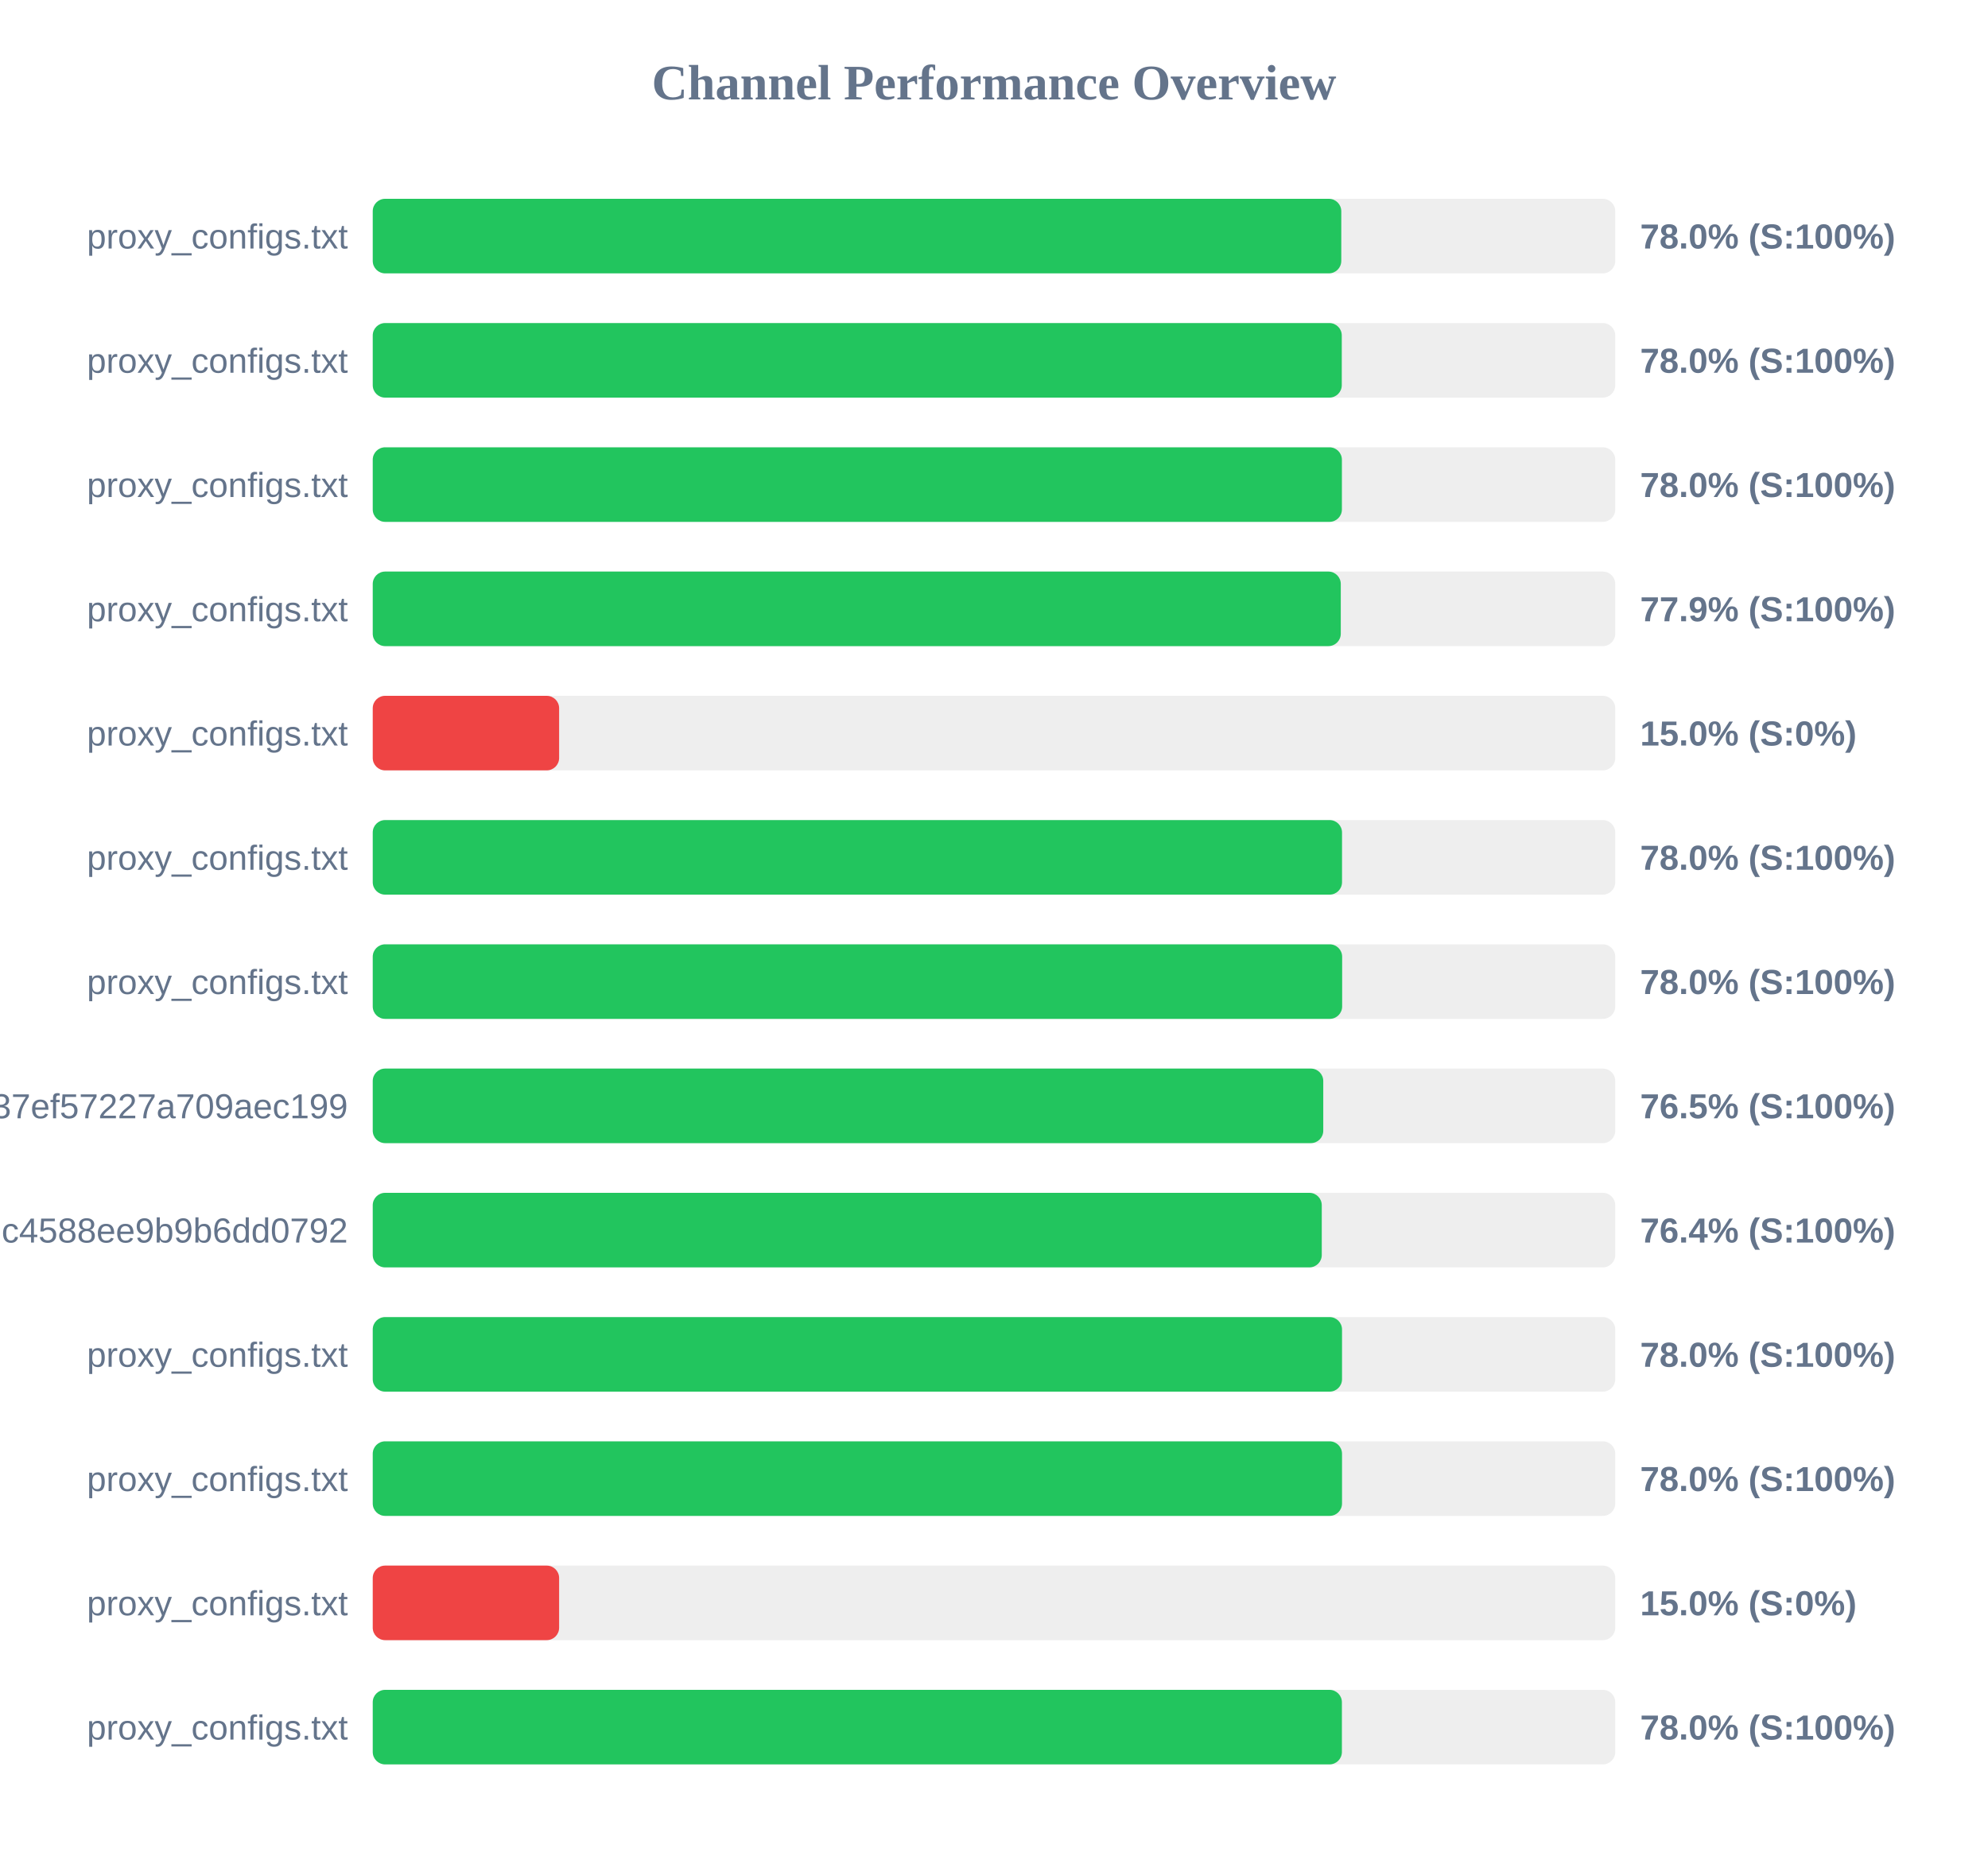
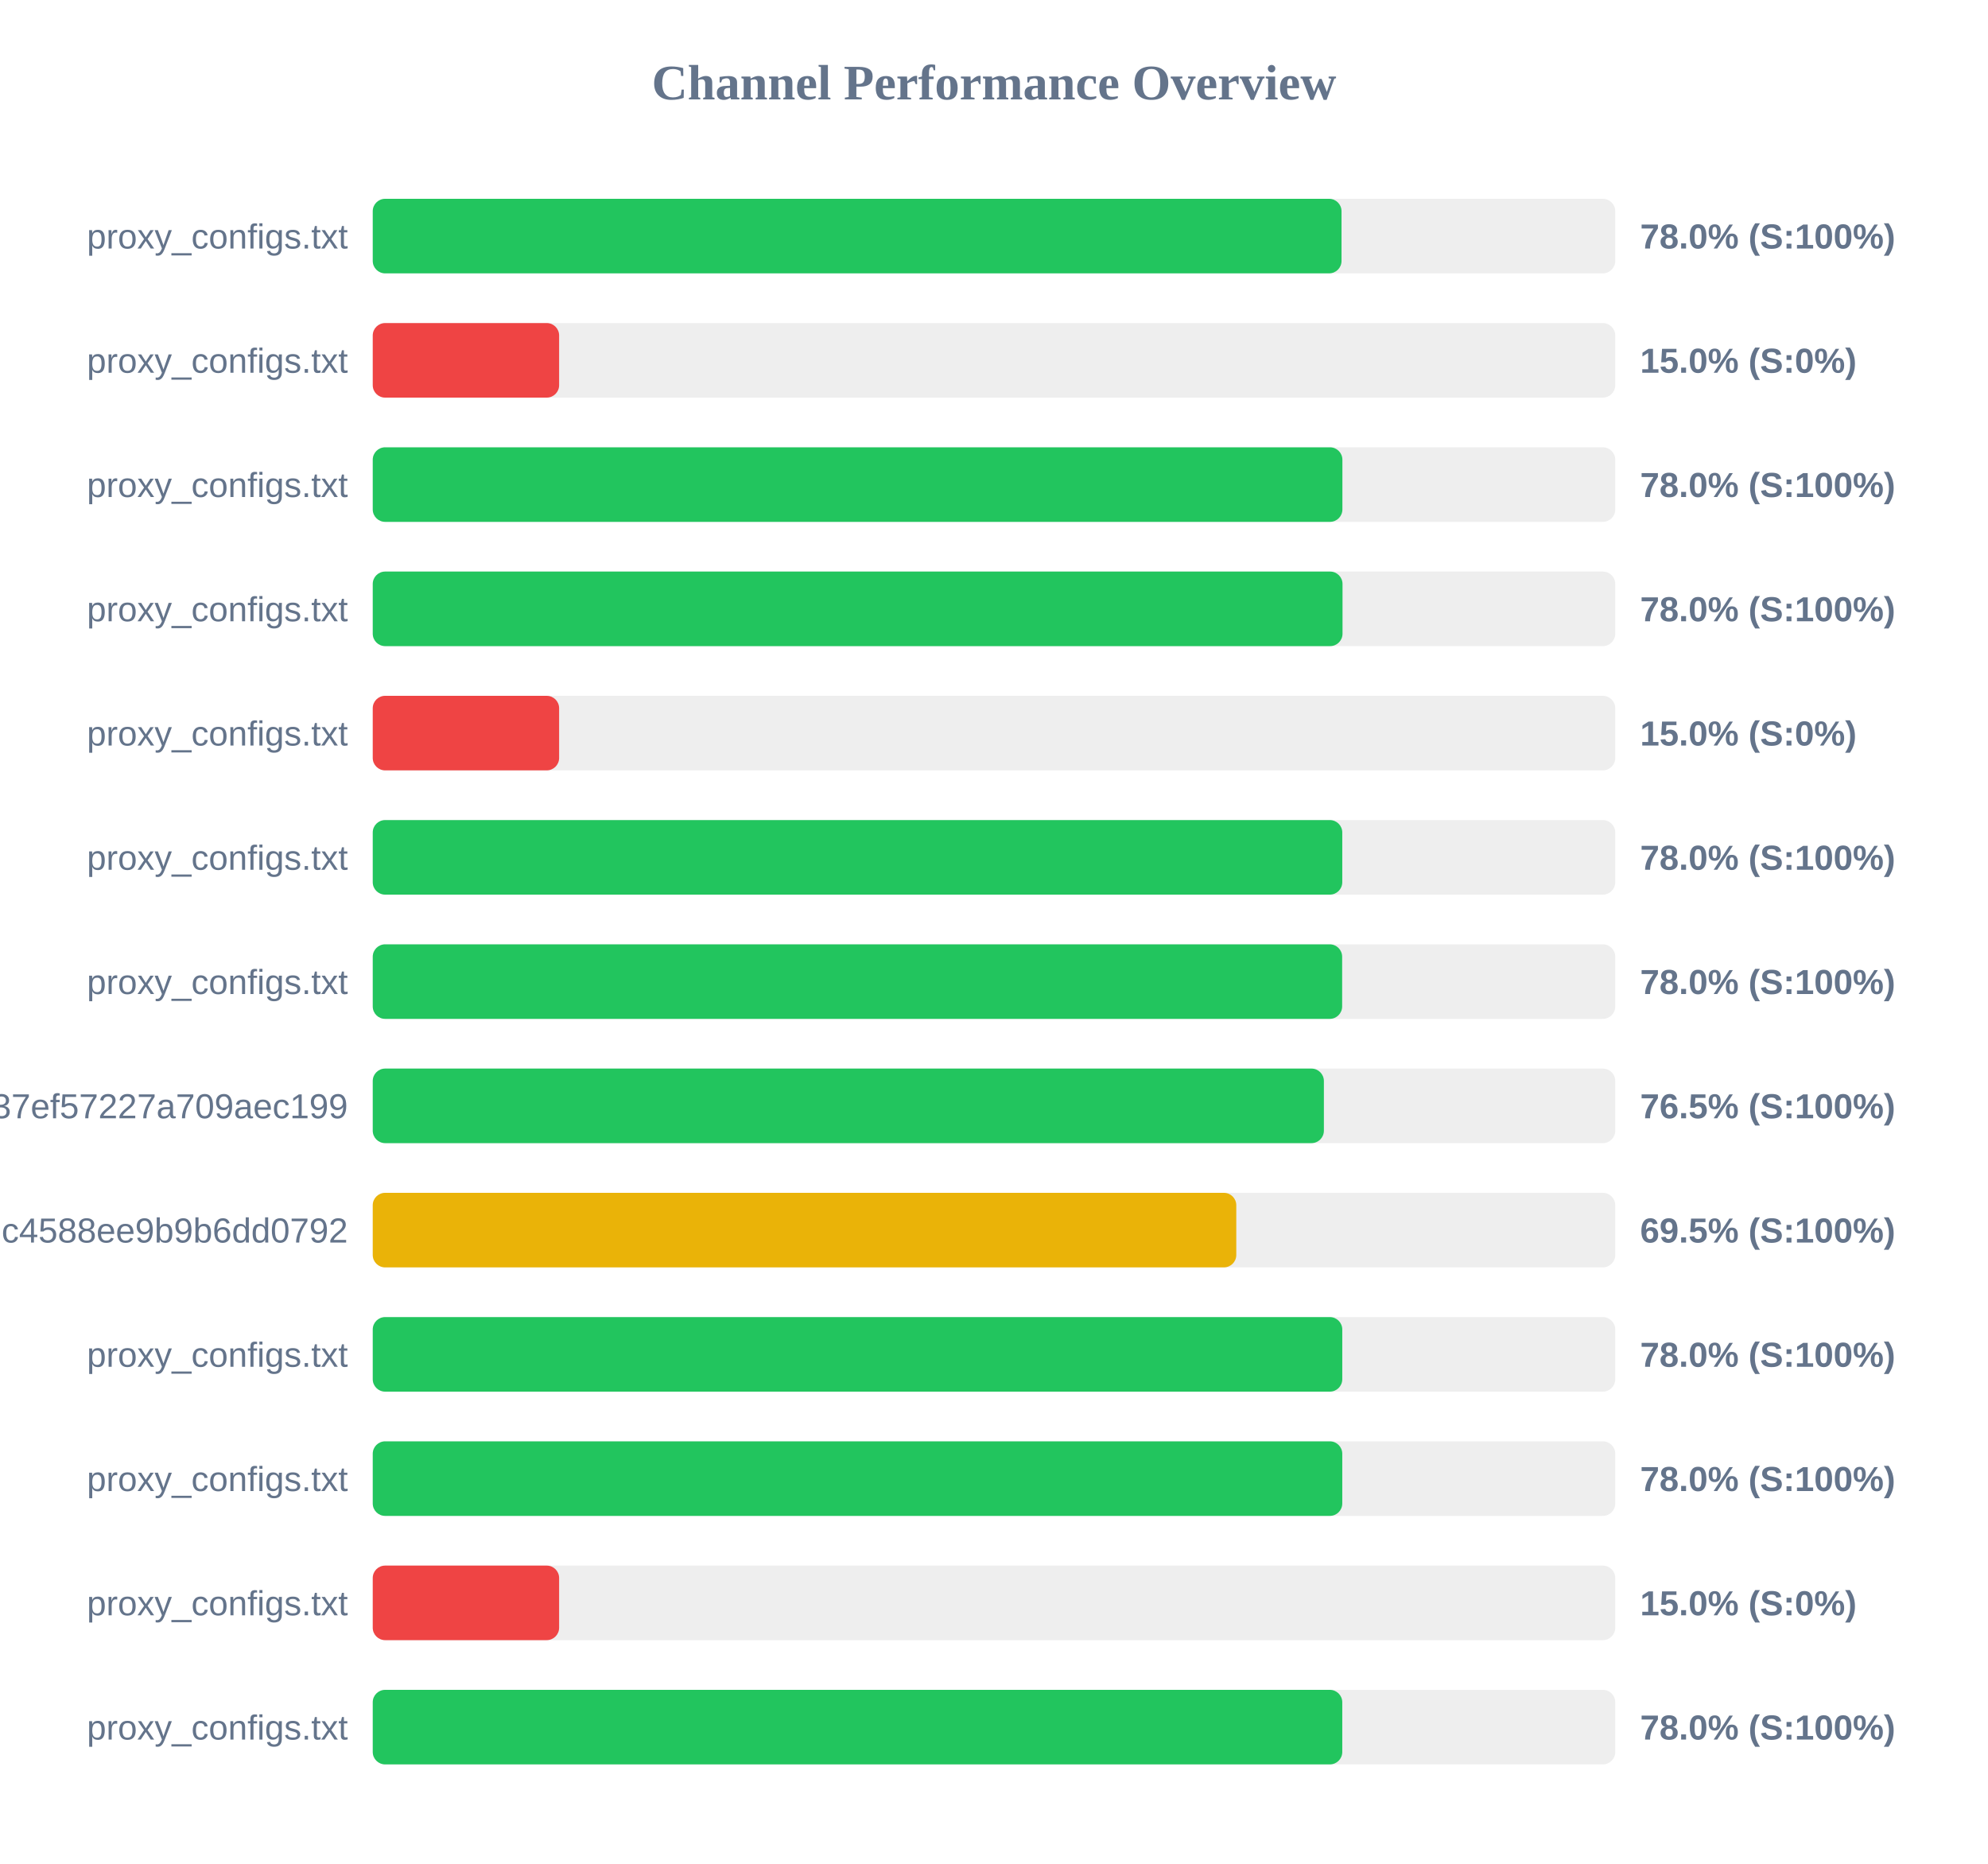
<svg xmlns="http://www.w3.org/2000/svg" width="800" height="750" version="1.1">
  <style>
        .row { font: 14px Arial; fill: #64748b; }
        .score { font: bold 14px Arial; fill: #64748b; }
    </style>
  <text x="400" y="40" text-anchor="middle" font-size="20px" font-weight="bold" fill="#64748b">Channel Performance Overview</text>
  <rect x="150" y="80" width="500" height="30" fill="#eee" rx="5" />
-   <rect x="150" y="80" width="389.75" height="30" fill="#22c55e" rx="5" />
+   <rect x="150" y="80" width="389.85" height="30" fill="#22c55e" rx="5" />
  <text x="140" y="100" text-anchor="end" class="row">proxy_configs.txt</text>
  <text x="660" y="100" text-anchor="start" class="score">78.0% (S:100%)</text>
  <rect x="150" y="130" width="500" height="30" fill="#eee" rx="5" />
-   <rect x="150" y="130" width="389.95" height="30" fill="#22c55e" rx="5" />
+   <rect x="150" y="130" width="75.0" height="30" fill="#ef4444" rx="5" />
  <text x="140" y="150" text-anchor="end" class="row">proxy_configs.txt</text>
-   <text x="660" y="150" text-anchor="start" class="score">78.0% (S:100%)</text>
+   <text x="660" y="150" text-anchor="start" class="score">15.0% (S:0%)</text>
  <rect x="150" y="180" width="500" height="30" fill="#eee" rx="5" />
-   <rect x="150" y="180" width="390.0" height="30" fill="#22c55e" rx="5" />
+   <rect x="150" y="180" width="390.2" height="30" fill="#22c55e" rx="5" />
  <text x="140" y="200" text-anchor="end" class="row">proxy_configs.txt</text>
  <text x="660" y="200" text-anchor="start" class="score">78.0% (S:100%)</text>
  <rect x="150" y="230" width="500" height="30" fill="#eee" rx="5" />
-   <rect x="150" y="230" width="389.55" height="30" fill="#22c55e" rx="5" />
+   <rect x="150" y="230" width="390.25" height="30" fill="#22c55e" rx="5" />
  <text x="140" y="250" text-anchor="end" class="row">proxy_configs.txt</text>
-   <text x="660" y="250" text-anchor="start" class="score">77.9% (S:100%)</text>
+   <text x="660" y="250" text-anchor="start" class="score">78.0% (S:100%)</text>
  <rect x="150" y="280" width="500" height="30" fill="#eee" rx="5" />
  <rect x="150" y="280" width="75.0" height="30" fill="#ef4444" rx="5" />
  <text x="140" y="300" text-anchor="end" class="row">proxy_configs.txt</text>
  <text x="660" y="300" text-anchor="start" class="score">15.0% (S:0%)</text>
  <rect x="150" y="330" width="500" height="30" fill="#eee" rx="5" />
-   <rect x="150" y="330" width="390.05" height="30" fill="#22c55e" rx="5" />
+   <rect x="150" y="330" width="390.15" height="30" fill="#22c55e" rx="5" />
  <text x="140" y="350" text-anchor="end" class="row">proxy_configs.txt</text>
  <text x="660" y="350" text-anchor="start" class="score">78.0% (S:100%)</text>
  <rect x="150" y="380" width="500" height="30" fill="#eee" rx="5" />
  <rect x="150" y="380" width="390.1" height="30" fill="#22c55e" rx="5" />
  <text x="140" y="400" text-anchor="end" class="row">proxy_configs.txt</text>
  <text x="660" y="400" text-anchor="start" class="score">78.0% (S:100%)</text>
  <rect x="150" y="430" width="500" height="30" fill="#eee" rx="5" />
-   <rect x="150" y="430" width="382.5" height="30" fill="#22c55e" rx="5" />
+   <rect x="150" y="430" width="382.75" height="30" fill="#22c55e" rx="5" />
  <text x="140" y="450" text-anchor="end" class="row">subscribe?token=33f9c45d3998037ef57227a709aec199</text>
  <text x="660" y="450" text-anchor="start" class="score">76.5% (S:100%)</text>
  <rect x="150" y="480" width="500" height="30" fill="#eee" rx="5" />
-   <rect x="150" y="480" width="381.9" height="30" fill="#22c55e" rx="5" />
+   <rect x="150" y="480" width="347.5" height="30" fill="#eab308" rx="5" />
  <text x="140" y="500" text-anchor="end" class="row">86fcb010421641c4588ee9b9b6dd0792</text>
-   <text x="660" y="500" text-anchor="start" class="score">76.4% (S:100%)</text>
+   <text x="660" y="500" text-anchor="start" class="score">69.5% (S:100%)</text>
  <rect x="150" y="530" width="500" height="30" fill="#eee" rx="5" />
-   <rect x="150" y="530" width="390.05" height="30" fill="#22c55e" rx="5" />
+   <rect x="150" y="530" width="390.15" height="30" fill="#22c55e" rx="5" />
  <text x="140" y="550" text-anchor="end" class="row">proxy_configs.txt</text>
  <text x="660" y="550" text-anchor="start" class="score">78.0% (S:100%)</text>
  <rect x="150" y="580" width="500" height="30" fill="#eee" rx="5" />
-   <rect x="150" y="580" width="390.05" height="30" fill="#22c55e" rx="5" />
+   <rect x="150" y="580" width="390.15" height="30" fill="#22c55e" rx="5" />
  <text x="140" y="600" text-anchor="end" class="row">proxy_configs.txt</text>
  <text x="660" y="600" text-anchor="start" class="score">78.0% (S:100%)</text>
  <rect x="150" y="630" width="500" height="30" fill="#eee" rx="5" />
  <rect x="150" y="630" width="75.0" height="30" fill="#ef4444" rx="5" />
  <text x="140" y="650" text-anchor="end" class="row">proxy_configs.txt</text>
  <text x="660" y="650" text-anchor="start" class="score">15.0% (S:0%)</text>
  <rect x="150" y="680" width="500" height="30" fill="#eee" rx="5" />
-   <rect x="150" y="680" width="390.0" height="30" fill="#22c55e" rx="5" />
+   <rect x="150" y="680" width="390.15" height="30" fill="#22c55e" rx="5" />
  <text x="140" y="700" text-anchor="end" class="row">proxy_configs.txt</text>
  <text x="660" y="700" text-anchor="start" class="score">78.0% (S:100%)</text>
</svg>
